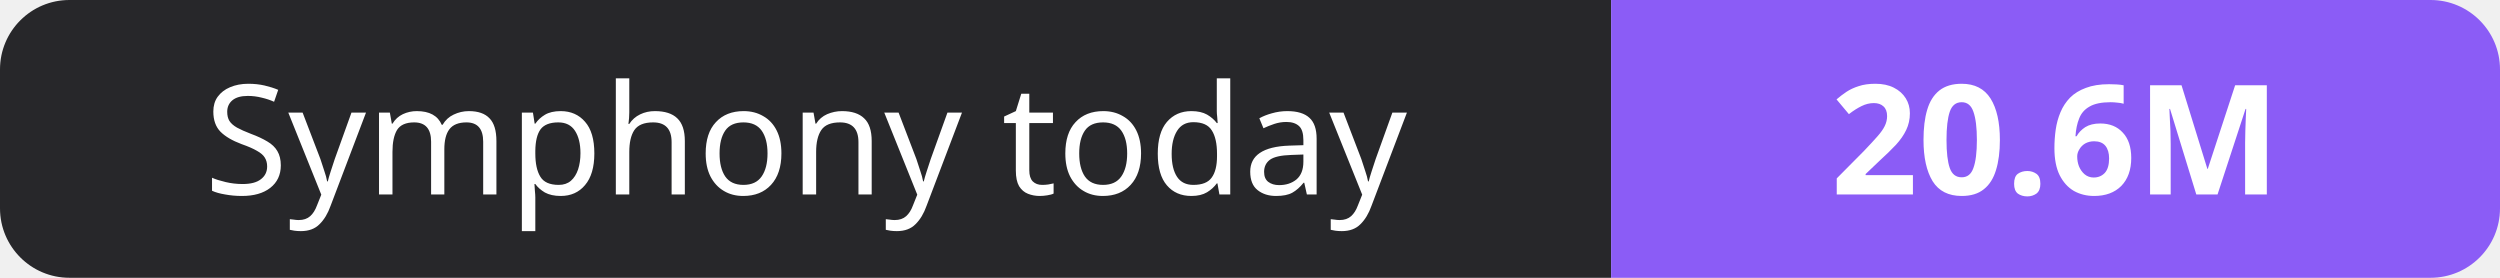
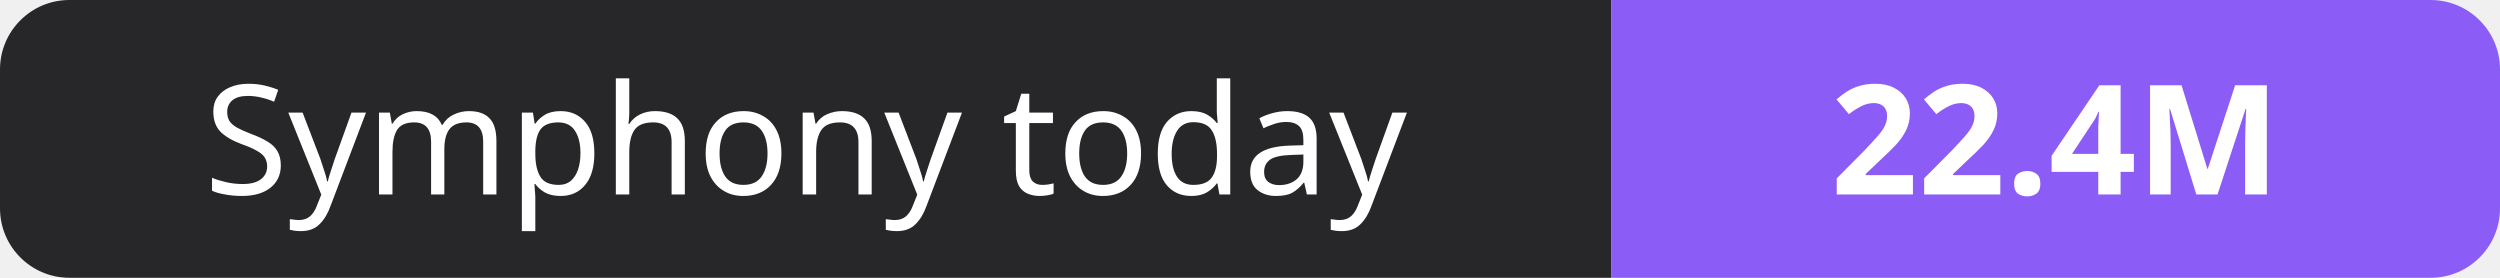
- <svg xmlns="http://www.w3.org/2000/svg" width="180" height="20" role="img" aria-label="Symphony today: 20.6M">
+ <svg xmlns="http://www.w3.org/2000/svg" width="180" height="20" role="img" aria-label="Symphony today: 22.4M">
  <clipPath id="r">
    <rect width="180" height="20" rx="5" fill="#fff" />
  </clipPath>
  <g clip-path="url(#r)">
    <rect width="116" height="20" fill="#27272a" />
    <rect x="116" width="64" height="20" fill="#8b5cf6" />
  </g>
  <g fill="#fff" text-anchor="middle" font-family="Verdana,Geneva,sans-serif" font-size="11">
    <text x="58.0" y="14">Symphony today</text>
-     <text x="148.0" y="14" font-weight="700">20.6M</text>
+     <text x="148.0" y="14" font-weight="700">22.4M</text>
  </g>
</svg>
